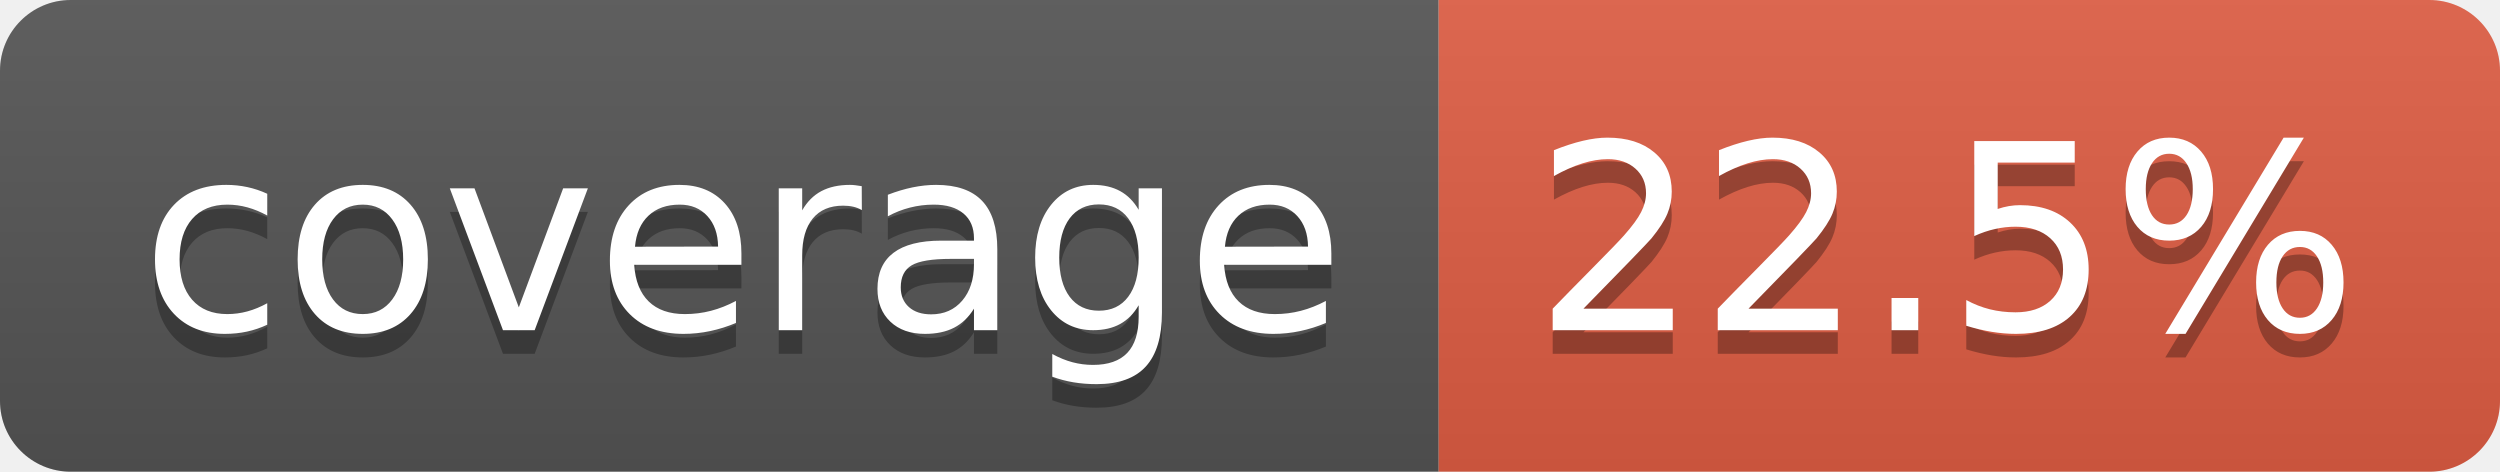
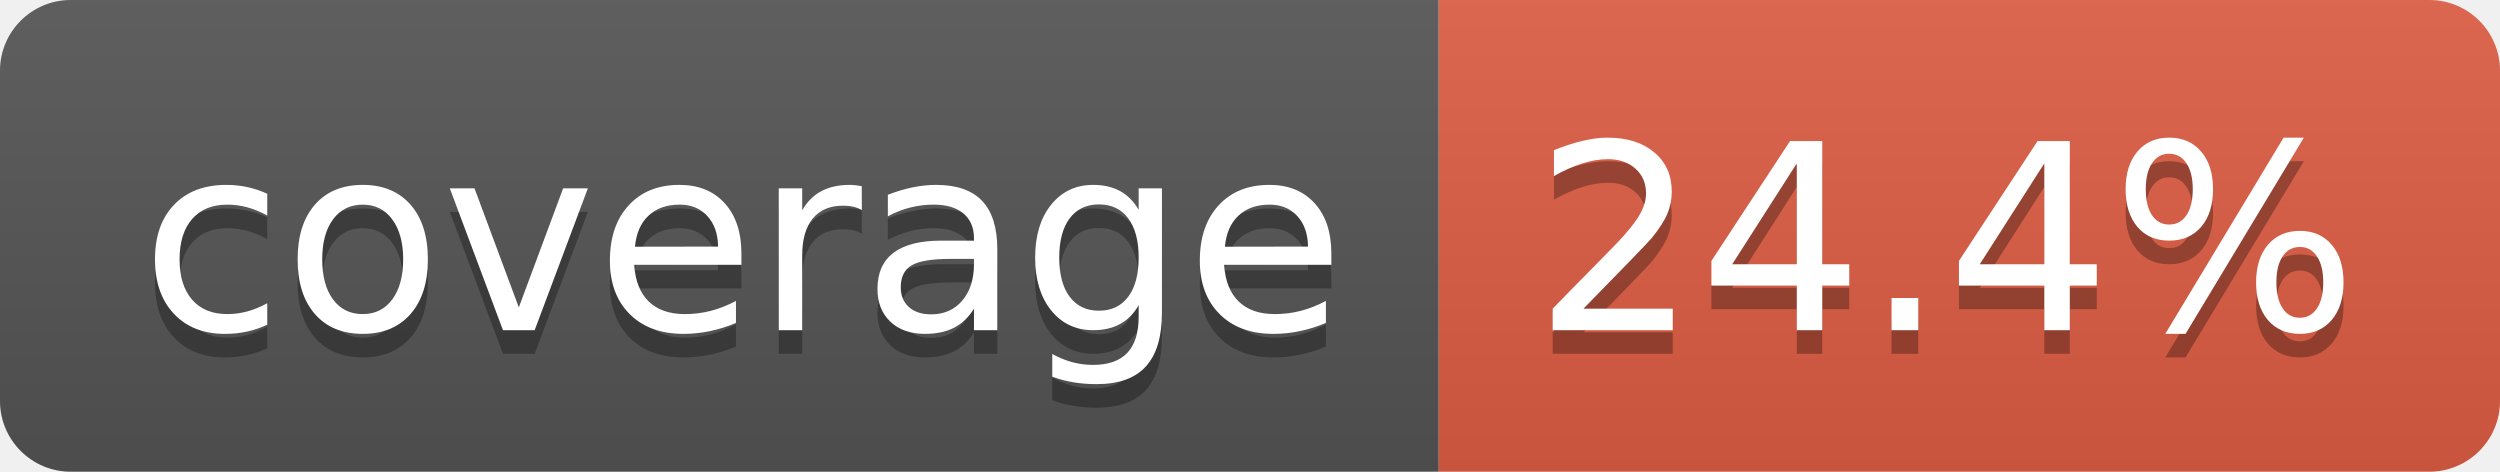
- <svg xmlns="http://www.w3.org/2000/svg" width="106" height="20" role="img" aria-label="coverage: 22.5%">
+ <svg xmlns="http://www.w3.org/2000/svg" width="106" height="20" role="img" aria-label="coverage: 24.4%">
  <linearGradient id="s" x2="0" y2="100%">
    <stop offset="0" stop-color="#bbb" stop-opacity=".1" />
    <stop offset="1" stop-opacity=".1" />
  </linearGradient>
  <clipPath id="r">
    <rect width="106" height="20" rx="3" fill="#fff" />
  </clipPath>
  <g clip-path="url(#r)">
    <rect width="61" height="20" fill="#555" />
    <rect x="61" width="45" height="20" fill="#e05d44" />
    <rect width="106" height="20" fill="url(#s)" />
  </g>
  <g fill="#fff" text-anchor="middle" font-family="Verdana,Geneva,DejaVu Sans,sans-serif" text-rendering="geometricPrecision" font-size="110">
    <text aria-hidden="true" x="315" y="150" fill="#010101" fill-opacity=".3" transform="scale(.1)" textLength="510">coverage</text>
    <text x="315" y="140" transform="scale(.1)" fill="#fff" textLength="510">coverage</text>
-     <text aria-hidden="true" x="825" y="150" fill="#010101" fill-opacity=".3" transform="scale(.1)" textLength="350">22.5%</text>
-     <text x="825" y="140" transform="scale(.1)" fill="#fff" textLength="350">22.5%</text>
+     <text aria-hidden="true" x="825" y="150" fill="#010101" fill-opacity=".3" transform="scale(.1)" textLength="350">24.4%</text>
+     <text x="825" y="140" transform="scale(.1)" fill="#fff" textLength="350">24.4%</text>
  </g>
</svg>
